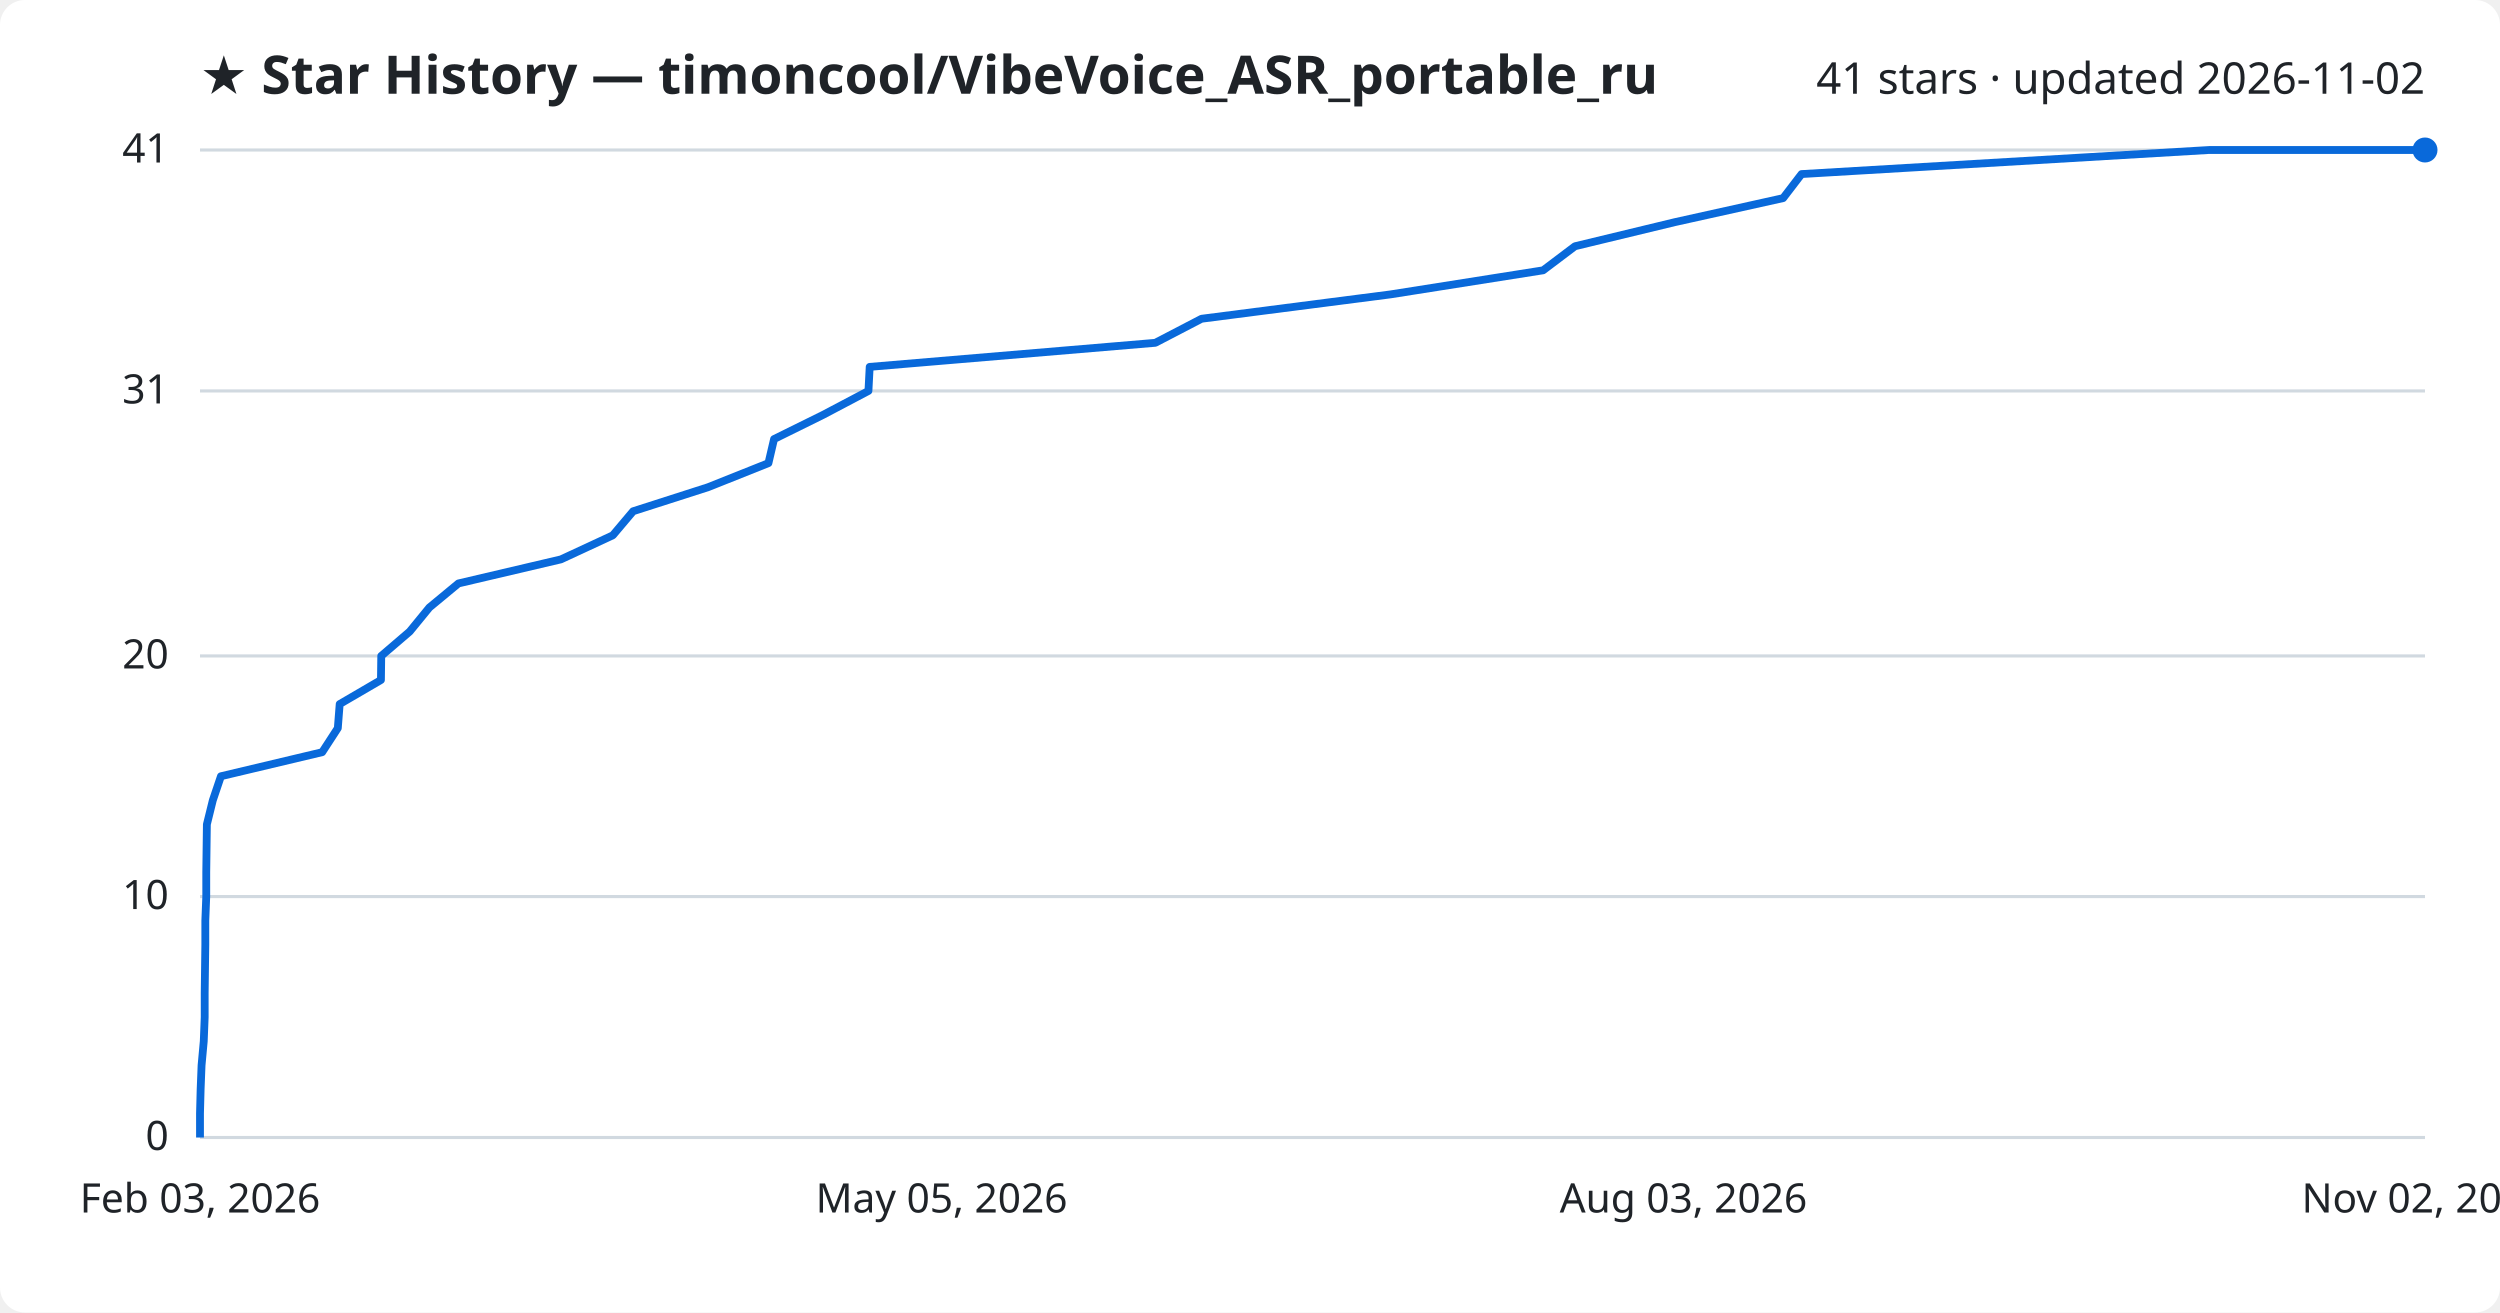
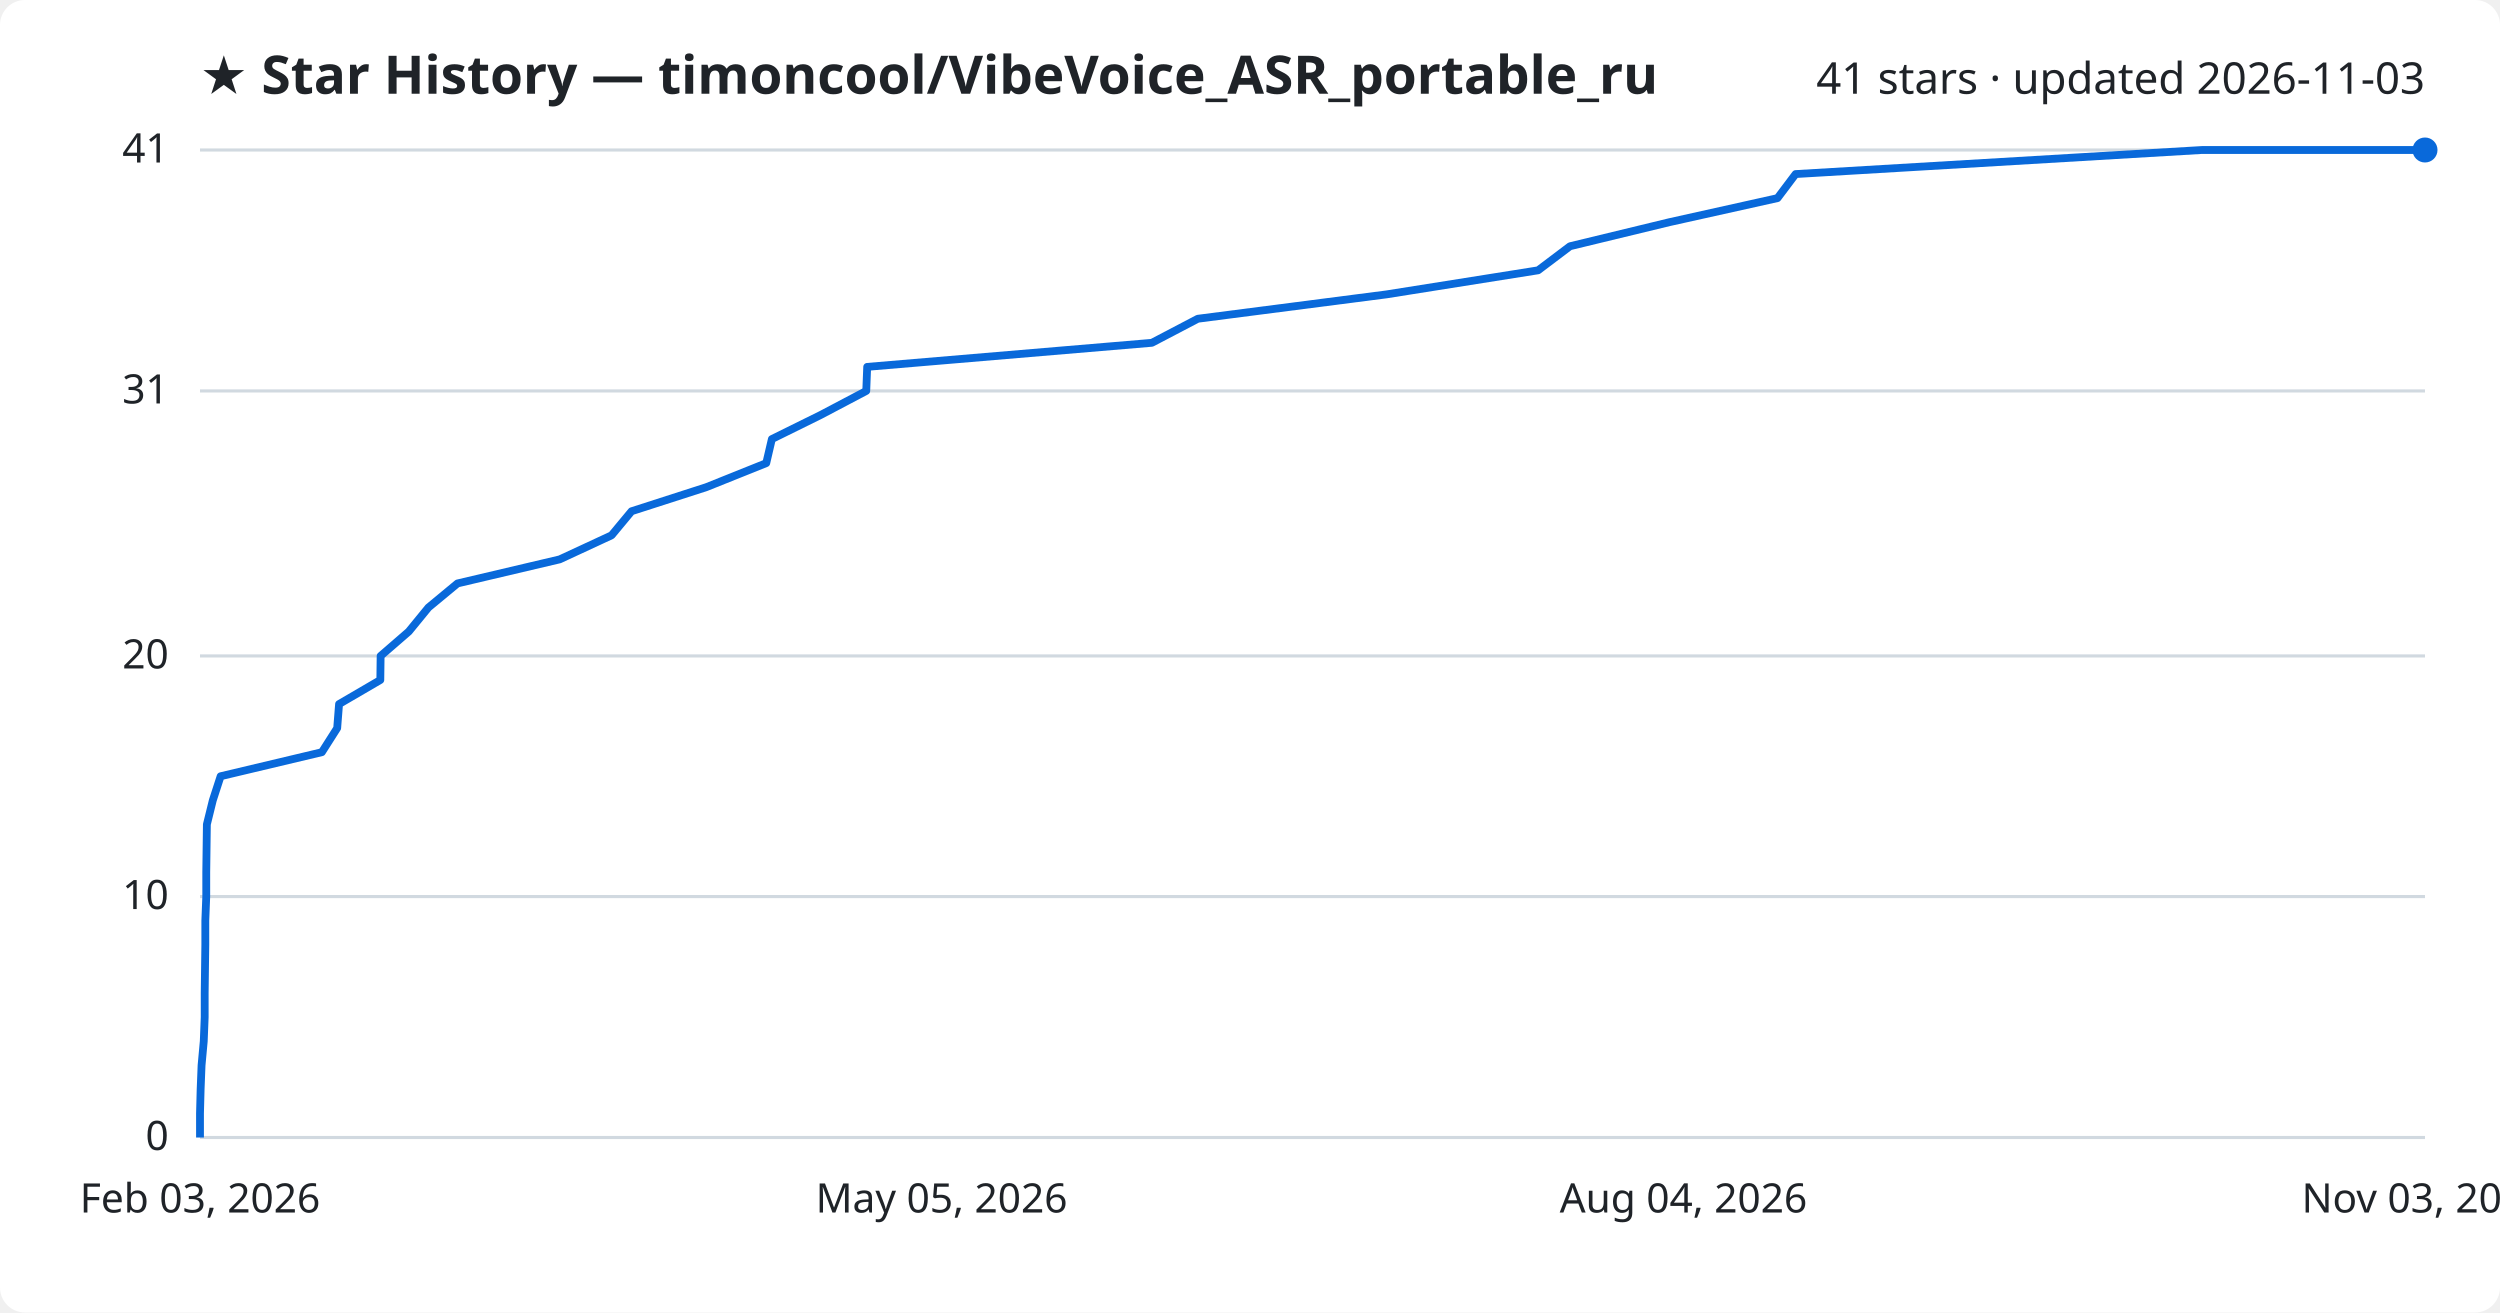
<svg xmlns="http://www.w3.org/2000/svg" viewBox="0 0 800 420" font-family="Segoe UI, sans-serif">
  <rect width="800" height="420" fill="#ffffff" rx="8" />
  <text x="64" y="30" fill="#1f2328" font-size="17" font-weight="700">★ Star History — timoncool/VibeVoice_ASR_portable_ru</text>
-   <text x="776" y="30" fill="#1f2328" font-size="14" text-anchor="end">41 stars · updated 2026-11-02</text>
+   <text x="776" y="30" fill="#1f2328" font-size="14" text-anchor="end">41 stars · updated 2026-11-03</text>
  <line x1="64" y1="364.0" x2="776" y2="364.0" stroke="#d1d9e0" stroke-width="1" />
  <text x="54" y="368.0" fill="#1f2328" font-size="13" text-anchor="end">0</text>
  <line x1="64" y1="286.9" x2="776" y2="286.9" stroke="#d1d9e0" stroke-width="1" />
  <text x="54" y="290.9" fill="#1f2328" font-size="13" text-anchor="end">10</text>
  <line x1="64" y1="209.9" x2="776" y2="209.9" stroke="#d1d9e0" stroke-width="1" />
  <text x="54" y="213.9" fill="#1f2328" font-size="13" text-anchor="end">20</text>
  <line x1="64" y1="125.1" x2="776" y2="125.1" stroke="#d1d9e0" stroke-width="1" />
  <text x="54" y="129.1" fill="#1f2328" font-size="13" text-anchor="end">31</text>
  <line x1="64" y1="48.0" x2="776" y2="48.0" stroke="#d1d9e0" stroke-width="1" />
  <text x="54" y="52.0" fill="#1f2328" font-size="13" text-anchor="end">41</text>
-   <path d="M64.0,364.0 L64.0,356.3 L64.2,348.6 L64.5,340.9 L65.2,333.2 L65.5,325.5 L65.5,317.8 L65.6,310.0 L65.7,302.3 L65.7,294.6 L66.0,286.9 L66.0,279.2 L66.1,271.5 L66.2,263.8 L68.1,256.1 L70.7,248.4 L103.1,240.7 L108.1,233.0 L108.7,225.3 L121.9,217.6 L122.0,209.9 L131.1,202.1 L137.4,194.4 L146.7,186.7 L179.5,179.0 L196.1,171.3 L202.6,163.6 L226.6,155.9 L245.9,148.2 L247.7,140.5 L263.3,132.8 L277.9,125.1 L278.3,117.4 L369.7,109.7 L384.5,102.0 L445.0,94.2 L493.8,86.5 L504.0,78.8 L535.9,71.1 L570.6,63.4 L576.5,55.7 L706.9,48.0 L776.0,48.0" fill="none" stroke="#0969da" stroke-width="2.5" stroke-linejoin="round" />
+   <path d="M64.0,364.0 L64.0,356.3 L64.2,348.6 L64.5,340.9 L65.2,333.2 L65.5,325.5 L65.5,317.8 L65.6,310.0 L65.7,302.3 L65.7,294.6 L66.0,286.9 L66.0,279.2 L66.1,271.5 L66.2,263.8 L68.1,256.1 L70.6,248.4 L103.0,240.7 L107.9,233.0 L108.5,225.3 L121.7,217.6 L121.8,209.9 L130.8,202.1 L137.1,194.4 L146.4,186.7 L179.1,179.0 L195.7,171.3 L202.1,163.6 L226.0,155.9 L245.2,148.2 L247.0,140.5 L262.6,132.8 L277.2,125.1 L277.5,117.4 L368.6,109.7 L383.3,102.0 L443.7,94.2 L492.2,86.5 L502.4,78.8 L534.2,71.1 L568.8,63.4 L574.6,55.7 L704.6,48.0 L776.0,48.0" fill="none" stroke="#0969da" stroke-width="2.5" stroke-linejoin="round" />
  <circle cx="776.0" cy="48.0" r="4" fill="#0969da" />
  <text x="64.0" y="388" fill="#1f2328" font-size="13" text-anchor="middle">Feb 03, 2026</text>
  <text x="301.3" y="388" fill="#1f2328" font-size="13" text-anchor="middle">May 05, 2026</text>
-   <text x="538.7" y="388" fill="#1f2328" font-size="13" text-anchor="middle">Aug 03, 2026</text>
-   <text x="776.0" y="388" fill="#1f2328" font-size="13" text-anchor="middle">Nov 02, 2026</text>
+   <text x="538.7" y="388" fill="#1f2328" font-size="13" text-anchor="middle">Aug 04, 2026</text>
+   <text x="776.0" y="388" fill="#1f2328" font-size="13" text-anchor="middle">Nov 03, 2026</text>
</svg>
